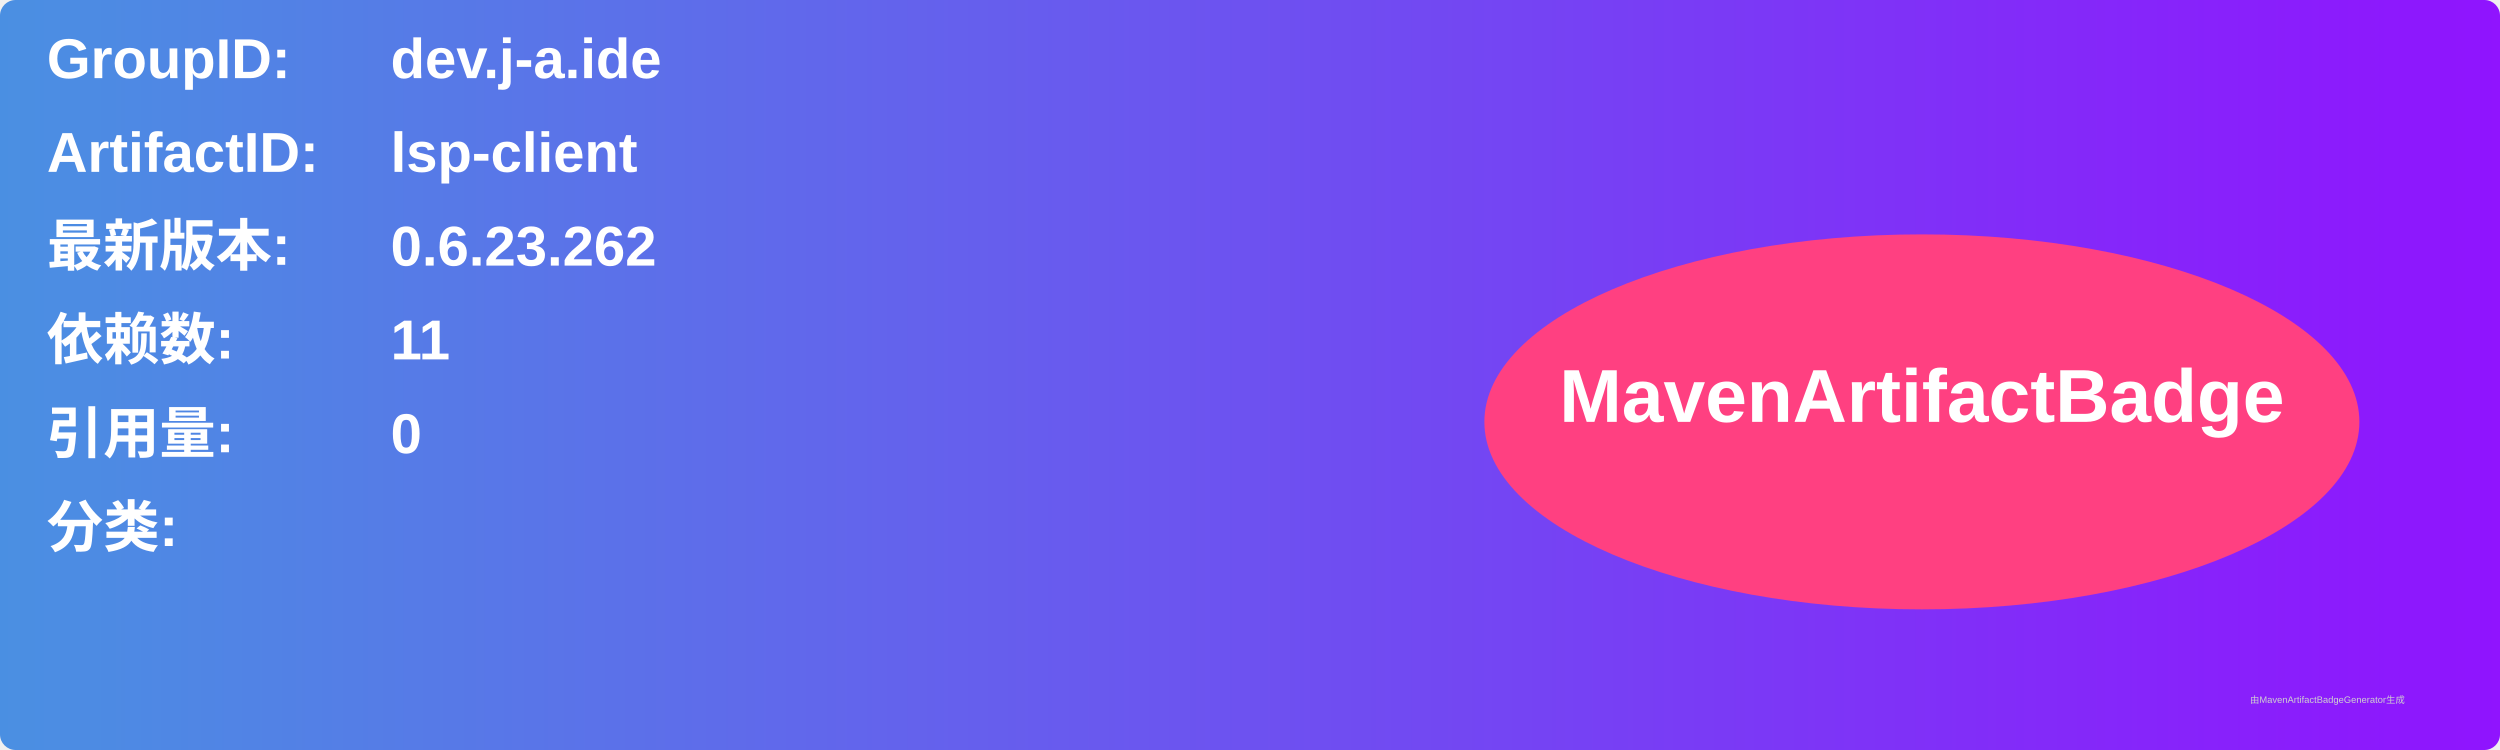
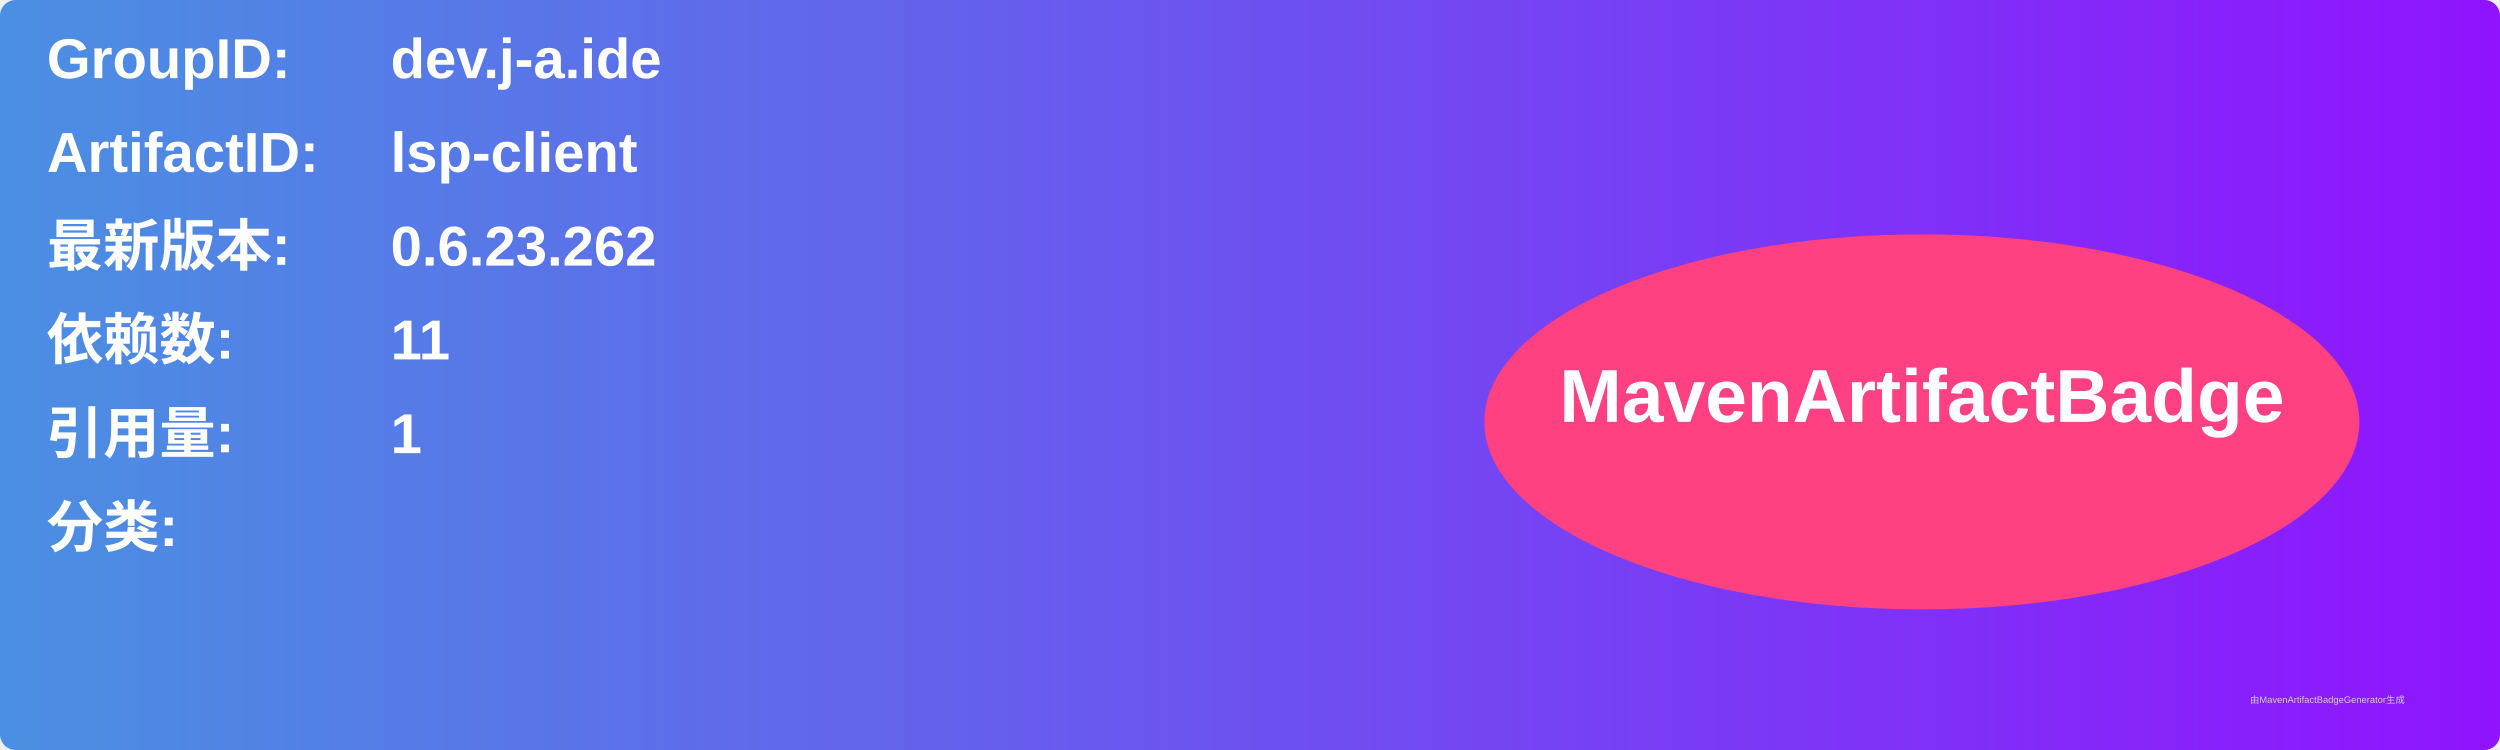
<svg xmlns="http://www.w3.org/2000/svg" width="800" height="240" viewBox="0 0 800 240">
  <linearGradient id="grad" x1="0%" y1="0%" x2="100%" y2="0%">
    <stop offset="0%" stop-color="#4a90e2" />
    <stop offset="100%" stop-color="#9013fe" />
  </linearGradient>
  <rect width="100%" height="100%" rx="5" ry="5" fill="url(#grad)" />
  <g transform="translate(15, 15)">
    <text x="0" y="10" font-family="Arial" font-size="18" fill="white" font-weight="bold" width="260">GroupID:</text>
    <text x="110" y="10" font-family="Arial" font-size="18" fill="white" font-weight="bold" width="460">dev.j-a.ide</text>
    <text x="0" y="40" font-family="Arial" font-size="18" fill="white" font-weight="bold" width="260">ArtifactID:</text>
    <text x="110" y="40" font-family="Arial" font-size="18" fill="white" font-weight="bold" width="460">lsp-client</text>
    <text x="0" y="70" font-family="Arial" font-size="18" fill="white" font-weight="bold">最新版本:</text>
    <text x="110" y="70" font-family="Arial" font-size="18" fill="white" font-weight="bold">
      <tspan font-weight="bold">0.6.23.262</tspan>
    </text>
    <text x="0" y="100" font-family="Arial" font-size="18" fill="white" font-weight="bold">依赖数: </text>
    <text x="110" y="100" font-family="Arial" font-size="18" fill="white">
      <tspan font-weight="bold">11</tspan>
    </text>
    <text x="0" y="130" font-family="Arial" font-size="18" fill="white" font-weight="bold">引用量: </text>
    <text x="110" y="130" font-family="Arial" font-size="18" fill="white">
-       <tspan font-weight="bold">0</tspan>
+       <tspan font-weight="bold">1</tspan>
    </text>
    <text x="0" y="160" font-family="Arial" font-size="18" fill="white" font-weight="bold">分类:</text>
    <text x="10" y="190" font-family="Arial" font-size="10" fill="white">
      <tspan font-weight="bold" />
    </text>
    <ellipse cx="600" cy="120" rx="140" ry="60" fill="#ff4081" />
    <text x="600" y="120" text-anchor="middle" font-family="Arial" font-size="24" fill="white" font-weight="bold">MavenArtifactBadge</text>
  </g>
  <text x="720" y="225" font-family="Arial" font-size="3" fill="#d0d0d0">由MavenArtifactBadgeGenerator生成</text>
</svg>
